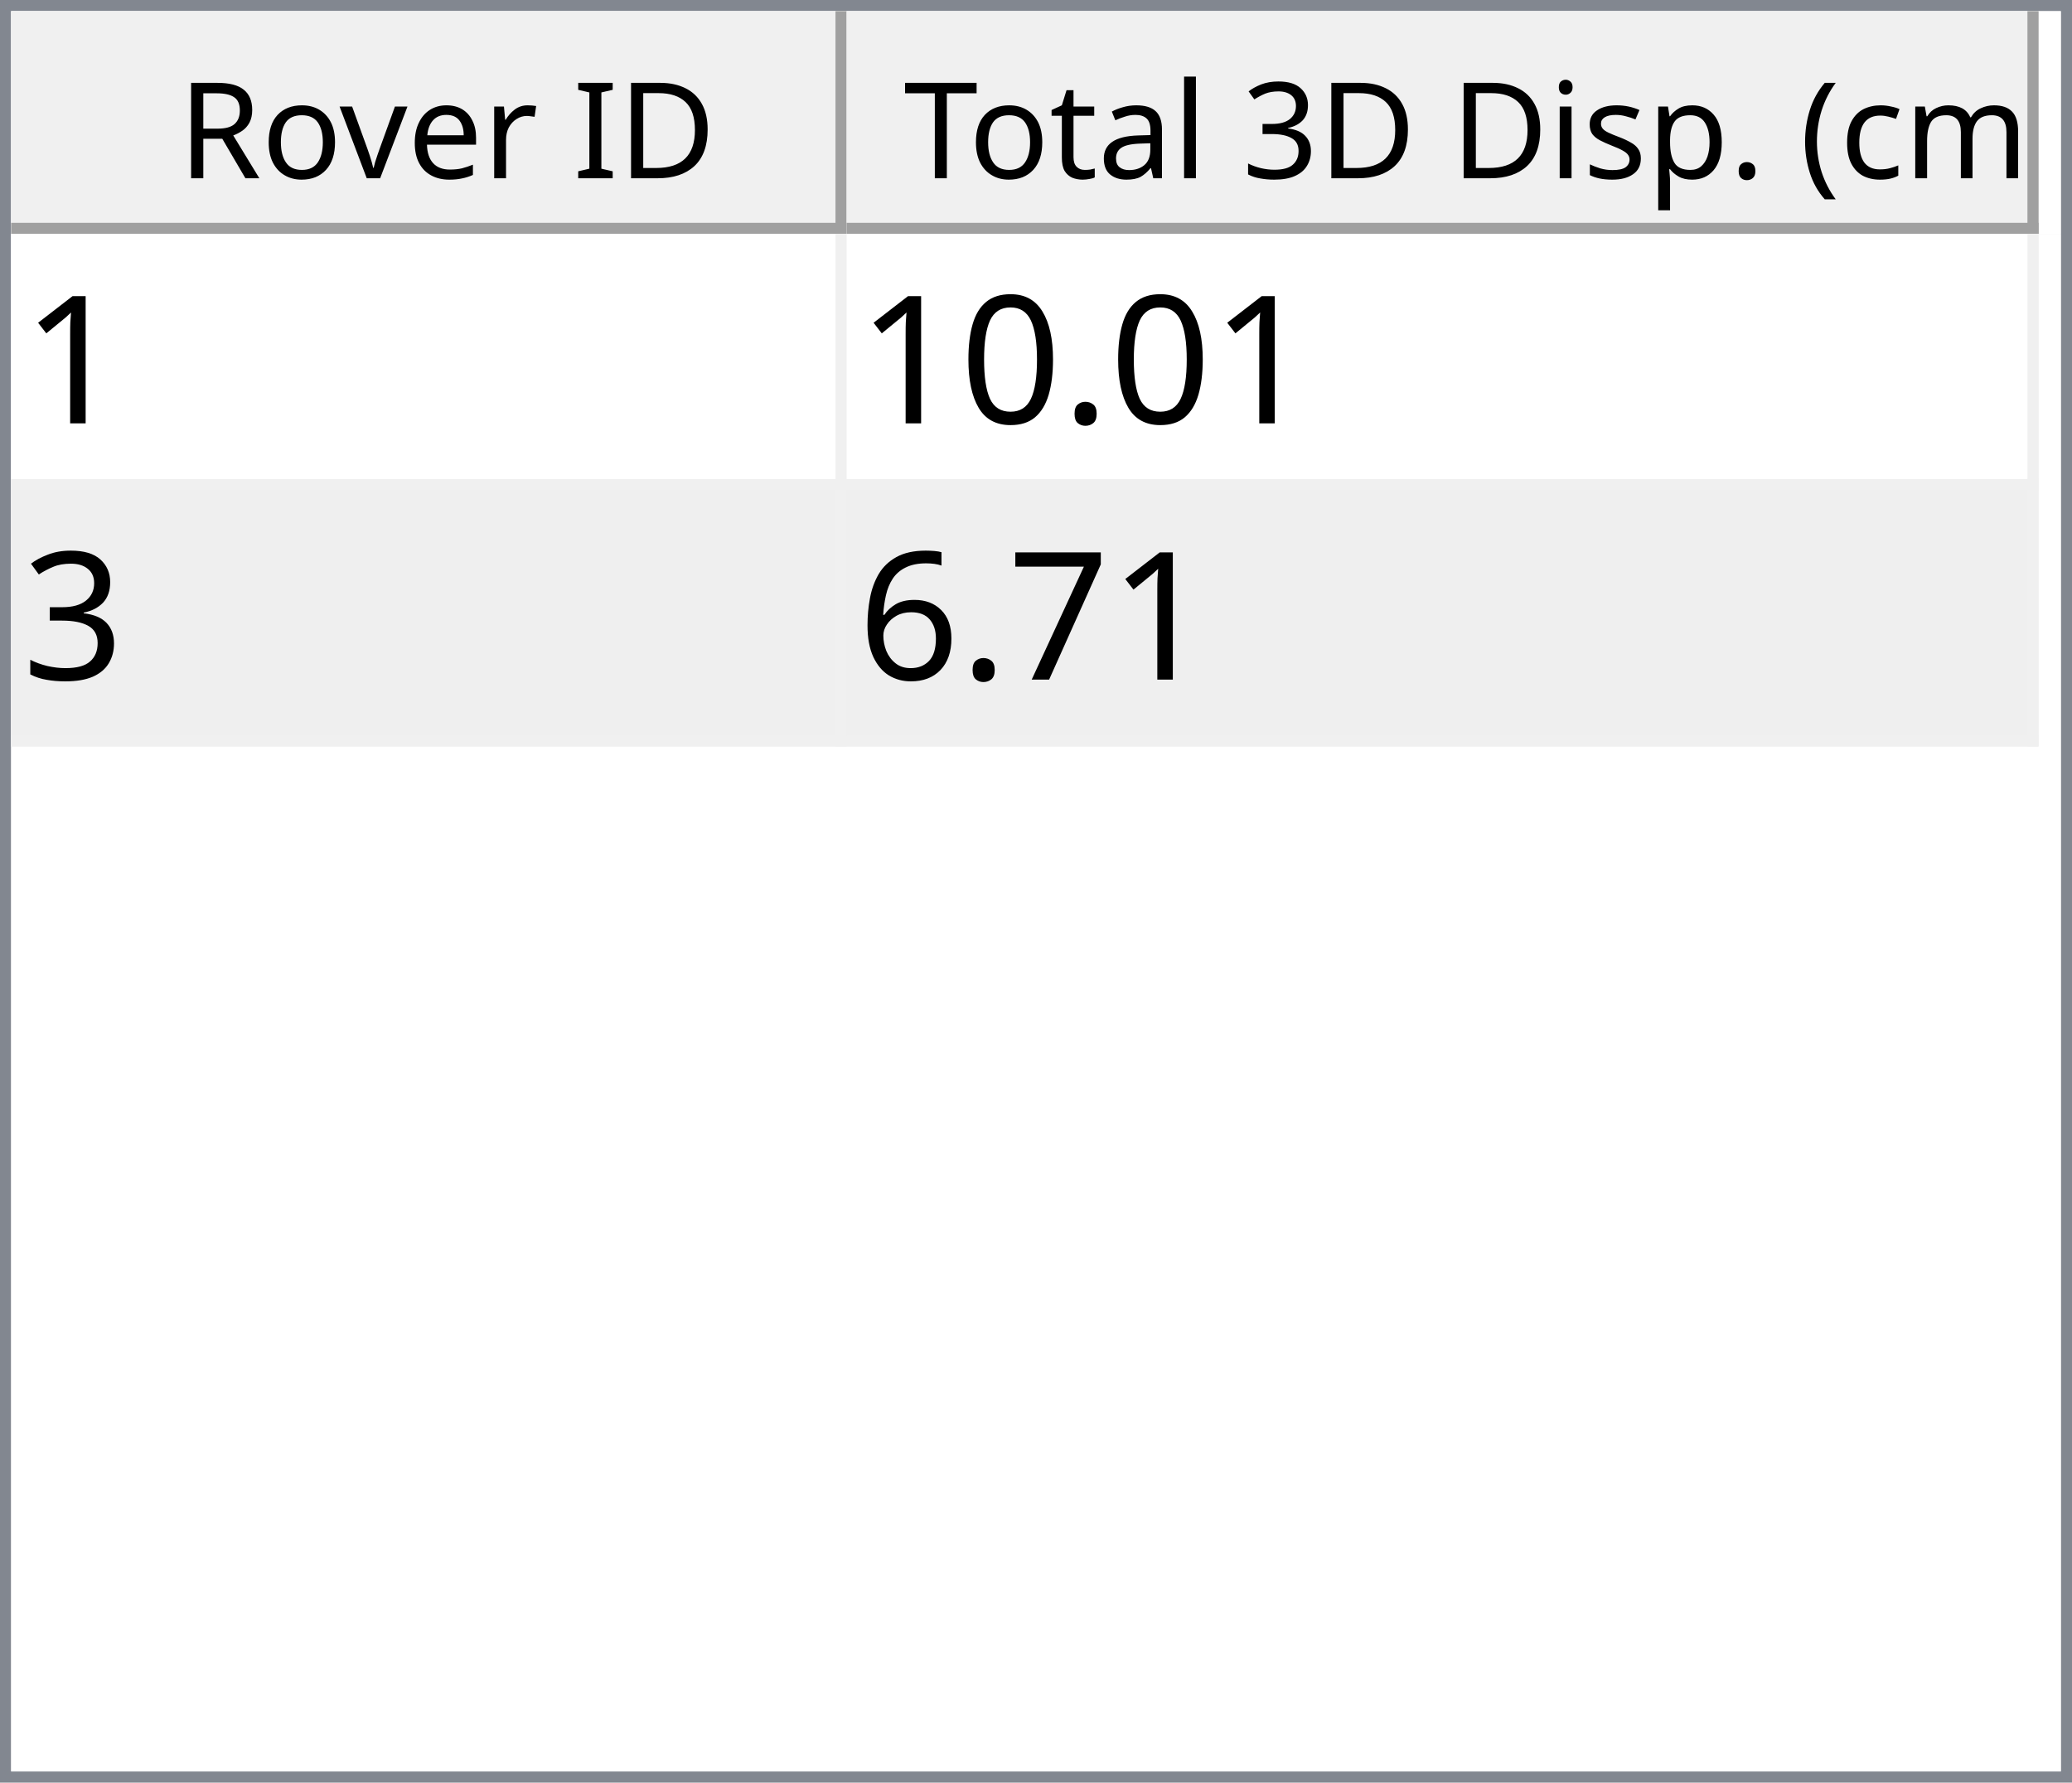
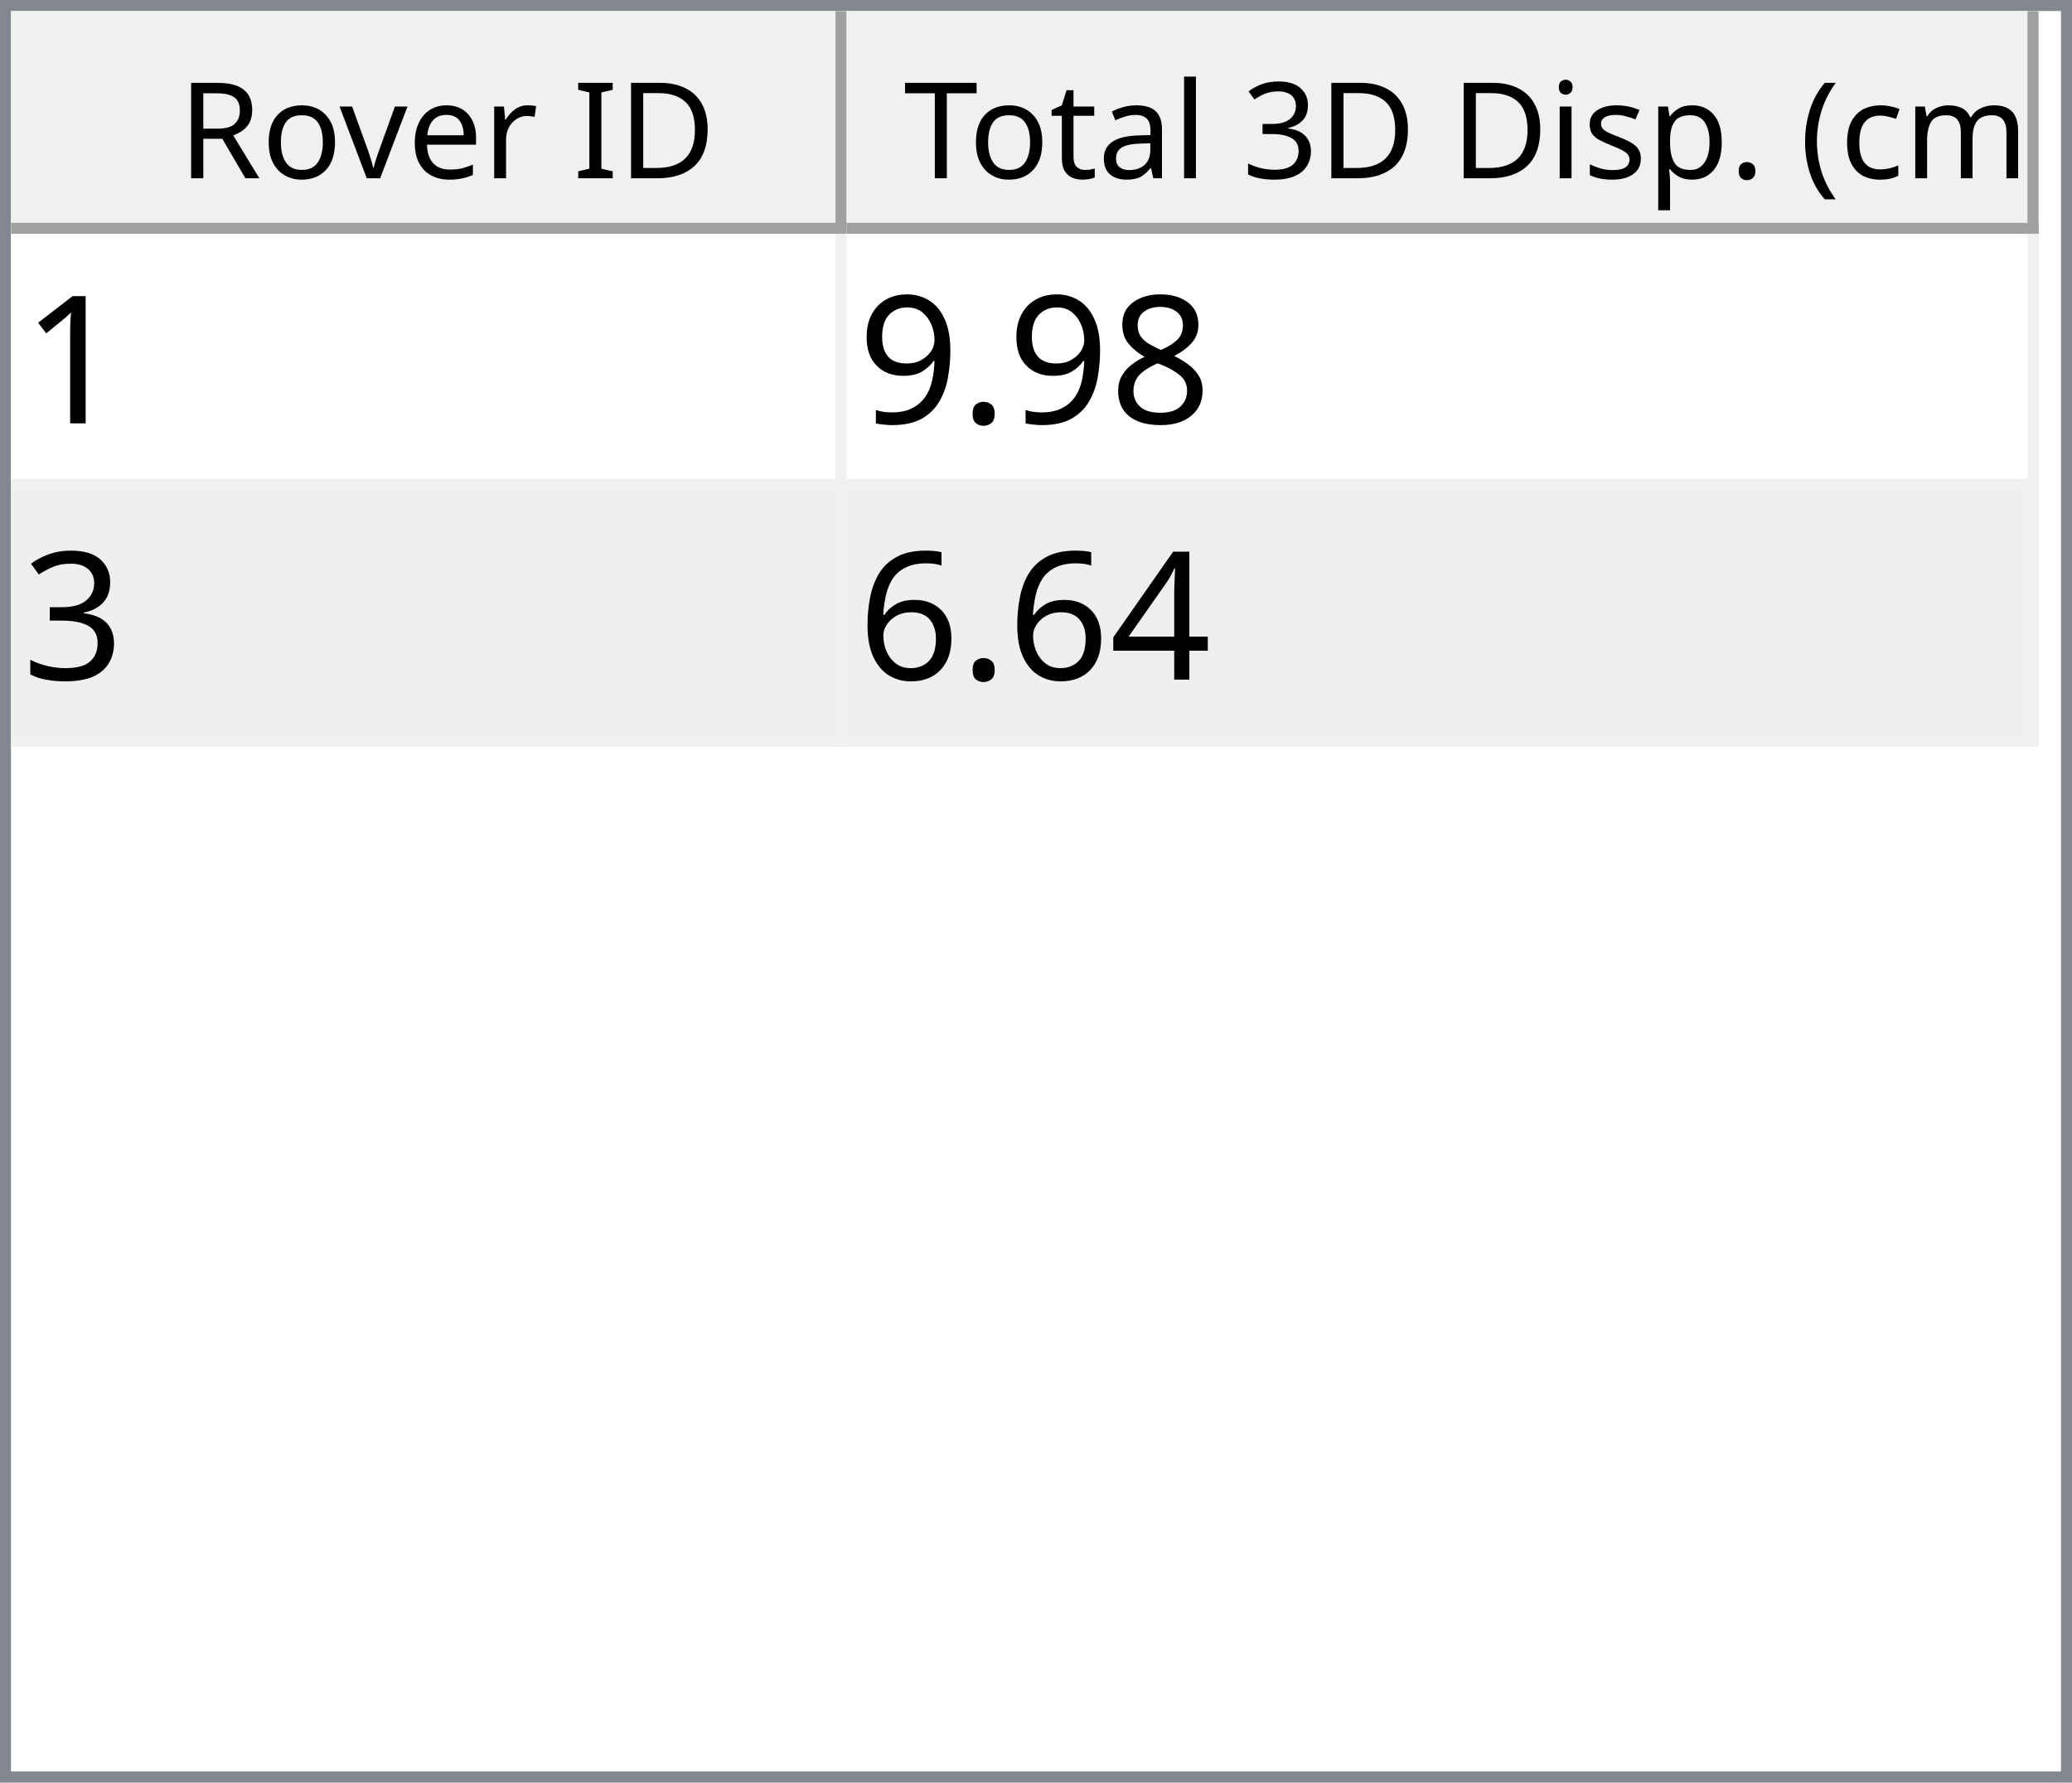
<svg xmlns="http://www.w3.org/2000/svg" style="fill-opacity:1; color-rendering:auto; color-interpolation:auto; text-rendering:auto; stroke:black; stroke-linecap:square; stroke-miterlimit:10; shape-rendering:auto; stroke-opacity:1; fill:black; stroke-dasharray:none; font-weight:normal; stroke-width:1; font-family:'Dialog'; font-style:normal; stroke-linejoin:miter; font-size:12px; stroke-dashoffset:0; image-rendering:auto;" width="186" height="160">
  <defs id="genericDefs" />
  <g>
    <defs id="defs1">
      <clipPath clipPathUnits="userSpaceOnUse" id="clipPath1">
        <path d="M0 0 L186 0 L186 160 L0 160 L0 0 Z" />
      </clipPath>
      <clipPath clipPathUnits="userSpaceOnUse" id="clipPath2">
        <path d="M0 0 L0 160 L186 160 L186 0 Z" />
      </clipPath>
      <clipPath clipPathUnits="userSpaceOnUse" id="clipPath3">
        <path d="M0 0 L0 20 L184 20 L184 0 Z" />
      </clipPath>
      <clipPath clipPathUnits="userSpaceOnUse" id="clipPath4">
        <path d="M0 0 L0 20 L75 20 L75 0 Z" />
      </clipPath>
      <clipPath clipPathUnits="userSpaceOnUse" id="clipPath5">
        <path d="M1 1 L1 19 L74 19 L74 1 Z" />
      </clipPath>
      <clipPath clipPathUnits="userSpaceOnUse" id="clipPath6">
        <path d="M0 0 L0 18 L73 18 L73 0 Z" />
      </clipPath>
      <clipPath clipPathUnits="userSpaceOnUse" id="clipPath7">
        <path d="M-0.5 -0.5 L-0.5 19.5 L74.5 19.5 L74.5 -0.5 Z" />
      </clipPath>
      <clipPath clipPathUnits="userSpaceOnUse" id="clipPath8">
        <path d="M0 0 L0 20 L107 20 L107 0 Z" />
      </clipPath>
      <clipPath clipPathUnits="userSpaceOnUse" id="clipPath9">
        <path d="M1 1 L1 19 L106 19 L106 1 Z" />
      </clipPath>
      <clipPath clipPathUnits="userSpaceOnUse" id="clipPath10">
        <path d="M0 0 L0 18 L105 18 L105 0 Z" />
      </clipPath>
      <clipPath clipPathUnits="userSpaceOnUse" id="clipPath11">
        <path d="M-0.5 -0.5 L-0.5 19.5 L106.5 19.5 L106.5 -0.5 Z" />
      </clipPath>
      <clipPath clipPathUnits="userSpaceOnUse" id="clipPath12">
        <path d="M0 0 L0 138 L184 138 L184 0 Z" />
      </clipPath>
      <clipPath clipPathUnits="userSpaceOnUse" id="clipPath13">
        <path d="M0 0 L0 46 L182 46 L182 0 Z" />
      </clipPath>
      <clipPath clipPathUnits="userSpaceOnUse" id="clipPath14">
        <path d="M-0.5 -0.5 L-0.5 45.5 L181.5 45.5 L181.5 -0.5 Z" />
      </clipPath>
      <clipPath clipPathUnits="userSpaceOnUse" id="clipPath15">
        <path d="M0 0 L0 22 L74 22 L74 0 Z" />
      </clipPath>
      <clipPath clipPathUnits="userSpaceOnUse" id="clipPath16">
        <path d="M0 0 L0 22 L106 22 L106 0 Z" />
      </clipPath>
      <font horiz-adv-x="64.551" id="font1">
        <font-face ascent="107.91" descent="25.098" units-per-em="100" style="font-style:normal; font-family:Segoe UI; font-weight:normal;" />
        <missing-glyph horiz-adv-x="64.551" d="M8.109 0 L8.109 68.266 L56.453 68.266 L56.453 0 L8.109 0 ZM15.328 7.234 L49.219 7.234 L49.219 61.031 L15.328 61.031 L15.328 7.234 Z" />
        <glyph unicode="D" horiz-adv-x="70.117" d="M9.188 0 L9.188 70.016 L28.516 70.016 Q65.531 70.016 65.531 35.891 Q65.531 19.672 55.25 9.836 Q44.969 0 27.734 0 L9.188 0 ZM17.391 62.594 L17.391 7.422 L27.828 7.422 Q41.609 7.422 49.273 14.797 Q56.938 22.172 56.938 35.688 Q56.938 62.594 28.328 62.594 L17.391 62.594 Z" />
        <glyph unicode="I" horiz-adv-x="26.611" d="M17.391 0 L9.188 0 L9.188 70.016 L17.391 70.016 L17.391 0 Z" />
        <glyph unicode=" " horiz-adv-x="27.393" d="" />
        <glyph unicode="r" horiz-adv-x="34.766" d="M34.188 41.891 Q32.078 43.5 28.125 43.5 Q23 43.5 19.555 38.672 Q16.109 33.844 16.109 25.484 L16.109 0 L8.109 0 L8.109 50 L16.109 50 L16.109 39.703 L16.312 39.703 Q18.016 44.969 21.531 47.922 Q25.047 50.875 29.391 50.875 Q32.516 50.875 34.188 50.203 L34.188 41.891 Z" />
        <glyph unicode="e" horiz-adv-x="52.295" d="M48.297 23 L12.984 23 Q13.188 14.656 17.484 10.109 Q21.781 5.562 29.297 5.562 Q37.75 5.562 44.828 11.141 L44.828 3.609 Q38.234 -1.172 27.391 -1.172 Q16.797 -1.172 10.742 5.641 Q4.688 12.453 4.688 24.812 Q4.688 36.469 11.305 43.82 Q17.922 51.172 27.734 51.172 Q37.547 51.172 42.922 44.828 Q48.297 38.484 48.297 27.203 L48.297 23 ZM40.094 29.781 Q40.047 36.719 36.75 40.578 Q33.453 44.438 27.594 44.438 Q21.922 44.438 17.969 40.383 Q14.016 36.328 13.094 29.781 L40.094 29.781 Z" />
        <glyph unicode="v" horiz-adv-x="47.9" d="M47.406 50 L27.484 0 L19.625 0 L0.688 50 L9.469 50 L22.172 13.672 Q23.578 9.672 23.922 6.688 L24.125 6.688 Q24.609 10.453 25.688 13.484 L38.969 50 L47.406 50 Z" />
        <glyph unicode="o" horiz-adv-x="58.594" d="M29 -1.172 Q17.922 -1.172 11.305 5.836 Q4.688 12.844 4.688 24.422 Q4.688 37.016 11.57 44.094 Q18.453 51.172 30.172 51.172 Q41.359 51.172 47.633 44.289 Q53.906 37.406 53.906 25.203 Q53.906 13.234 47.141 6.031 Q40.375 -1.172 29 -1.172 ZM29.594 44.438 Q21.875 44.438 17.383 39.188 Q12.891 33.938 12.891 24.703 Q12.891 15.828 17.43 10.695 Q21.969 5.562 29.594 5.562 Q37.359 5.562 41.531 10.594 Q45.703 15.625 45.703 24.906 Q45.703 34.281 41.531 39.359 Q37.359 44.438 29.594 44.438 Z" />
        <glyph unicode="R" horiz-adv-x="59.814" d="M59.375 0 L49.609 0 L37.891 19.625 Q36.281 22.359 34.766 24.289 Q33.25 26.219 31.664 27.438 Q30.078 28.656 28.25 29.219 Q26.422 29.781 24.125 29.781 L17.391 29.781 L17.391 0 L9.188 0 L9.188 70.016 L30.078 70.016 Q34.672 70.016 38.555 68.867 Q42.438 67.719 45.289 65.375 Q48.141 63.031 49.758 59.547 Q51.375 56.062 51.375 51.375 Q51.375 47.703 50.273 44.656 Q49.172 41.609 47.148 39.211 Q45.125 36.812 42.266 35.133 Q39.406 33.453 35.844 32.516 L35.844 32.328 Q37.594 31.547 38.891 30.547 Q40.188 29.547 41.359 28.18 Q42.531 26.812 43.68 25.078 Q44.828 23.344 46.234 21.047 L59.375 0 ZM17.391 62.594 L17.391 37.203 L28.516 37.203 Q31.594 37.203 34.203 38.133 Q36.812 39.062 38.719 40.797 Q40.625 42.531 41.703 45.047 Q42.781 47.562 42.781 50.688 Q42.781 56.297 39.141 59.445 Q35.5 62.594 28.609 62.594 L17.391 62.594 Z" />
        <glyph unicode=")" horiz-adv-x="30.176" d="M8.297 -15.922 L1.172 -15.922 Q16.406 2.344 16.406 26.812 Q16.406 51.469 1.078 70.016 L8.297 70.016 Q23.531 52.156 23.531 26.703 Q23.531 1.375 8.297 -15.922 Z" />
        <glyph unicode="m" horiz-adv-x="86.133" d="M79.109 0 L71.094 0 L71.094 28.719 Q71.094 37.016 68.531 40.727 Q65.969 44.438 59.906 44.438 Q54.781 44.438 51.195 39.75 Q47.609 35.062 47.609 28.516 L47.609 0 L39.594 0 L39.594 29.688 Q39.594 44.438 28.219 44.438 Q22.953 44.438 19.531 40.016 Q16.109 35.594 16.109 28.516 L16.109 0 L8.109 0 L8.109 50 L16.109 50 L16.109 42.094 L16.312 42.094 Q21.625 51.172 31.844 51.172 Q36.969 51.172 40.773 48.312 Q44.578 45.453 46 40.828 Q51.562 51.172 62.594 51.172 Q79.109 51.172 79.109 30.812 L79.109 0 Z" />
        <glyph unicode="c" horiz-adv-x="46.191" d="M42.188 2.297 Q36.422 -1.172 28.516 -1.172 Q17.828 -1.172 11.258 5.789 Q4.688 12.75 4.688 23.828 Q4.688 36.188 11.766 43.68 Q18.844 51.172 30.672 51.172 Q37.25 51.172 42.281 48.734 L42.281 40.531 Q36.719 44.438 30.375 44.438 Q22.703 44.438 17.797 38.945 Q12.891 33.453 12.891 24.516 Q12.891 15.719 17.508 10.641 Q22.125 5.562 29.891 5.562 Q36.422 5.562 42.188 9.906 L42.188 2.297 Z" />
        <glyph unicode="(" horiz-adv-x="30.176" d="M29.109 -15.922 L21.969 -15.922 Q6.844 1.375 6.844 26.703 Q6.844 52.156 21.969 70.016 L29.203 70.016 Q13.875 51.469 13.875 26.812 Q13.875 2.344 29.109 -15.922 Z" />
        <glyph unicode="." horiz-adv-x="21.68" d="M10.891 -1.078 Q8.641 -1.078 7.055 0.539 Q5.469 2.156 5.469 4.391 Q5.469 6.641 7.055 8.273 Q8.641 9.906 10.891 9.906 Q13.188 9.906 14.797 8.273 Q16.406 6.641 16.406 4.391 Q16.406 2.156 14.797 0.539 Q13.188 -1.078 10.891 -1.078 Z" />
        <glyph unicode="p" horiz-adv-x="58.789" d="M16.312 7.234 L16.109 7.234 L16.109 -23 L8.109 -23 L8.109 50 L16.109 50 L16.109 41.219 L16.312 41.219 Q22.219 51.172 33.594 51.172 Q43.266 51.172 48.688 44.461 Q54.109 37.75 54.109 26.469 Q54.109 13.922 48 6.375 Q41.891 -1.172 31.297 -1.172 Q21.578 -1.172 16.312 7.234 ZM16.109 27.391 L16.109 20.406 Q16.109 14.203 20.141 9.883 Q24.172 5.562 30.375 5.562 Q37.641 5.562 41.773 11.133 Q45.906 16.703 45.906 26.609 Q45.906 34.969 42.047 39.703 Q38.188 44.438 31.594 44.438 Q24.609 44.438 20.359 39.578 Q16.109 34.719 16.109 27.391 Z" />
        <glyph unicode="s" horiz-adv-x="42.432" d="M5.078 1.812 L5.078 10.406 Q11.625 5.562 19.484 5.562 Q30.031 5.562 30.031 12.594 Q30.031 14.594 29.125 15.992 Q28.219 17.391 26.68 18.461 Q25.141 19.531 23.07 20.383 Q21 21.234 18.609 22.172 Q15.281 23.484 12.766 24.828 Q10.25 26.172 8.57 27.859 Q6.891 29.547 6.031 31.695 Q5.172 33.844 5.172 36.719 Q5.172 40.234 6.789 42.945 Q8.406 45.656 11.086 47.484 Q13.766 49.312 17.211 50.242 Q20.656 51.172 24.312 51.172 Q30.812 51.172 35.938 48.922 L35.938 40.828 Q30.422 44.438 23.25 44.438 Q21 44.438 19.195 43.922 Q17.391 43.406 16.094 42.477 Q14.797 41.547 14.086 40.258 Q13.375 38.969 13.375 37.406 Q13.375 35.453 14.086 34.133 Q14.797 32.812 16.164 31.789 Q17.531 30.766 19.484 29.938 Q21.438 29.109 23.922 28.125 Q27.25 26.859 29.883 25.516 Q32.516 24.172 34.375 22.484 Q36.234 20.797 37.234 18.602 Q38.234 16.406 38.234 13.375 Q38.234 9.672 36.602 6.938 Q34.969 4.203 32.234 2.398 Q29.5 0.594 25.93 -0.289 Q22.359 -1.172 18.453 -1.172 Q10.75 -1.172 5.078 1.812 Z" />
        <glyph unicode="i" horiz-adv-x="24.219" d="M12.203 62.703 Q10.062 62.703 8.547 64.164 Q7.031 65.625 7.031 67.875 Q7.031 70.125 8.547 71.609 Q10.062 73.094 12.203 73.094 Q14.406 73.094 15.945 71.609 Q17.484 70.125 17.484 67.875 Q17.484 65.719 15.945 64.211 Q14.406 62.703 12.203 62.703 ZM16.109 0 L8.109 0 L8.109 50 L16.109 50 L16.109 0 Z" />
        <glyph unicode="3" horiz-adv-x="53.906" d="M46.531 19.828 Q46.531 15.094 44.75 11.211 Q42.969 7.328 39.719 4.57 Q36.469 1.812 31.93 0.297 Q27.391 -1.219 21.922 -1.219 Q11.922 -1.219 6 2.594 L6 11.188 Q13.094 5.609 22.219 5.609 Q25.875 5.609 28.828 6.539 Q31.781 7.469 33.906 9.227 Q36.031 10.984 37.18 13.477 Q38.328 15.969 38.328 19.094 Q38.328 32.812 18.797 32.812 L12.984 32.812 L12.984 39.594 L18.5 39.594 Q35.797 39.594 35.797 52.484 Q35.797 64.406 22.609 64.406 Q15.188 64.406 8.688 59.422 L8.688 67.188 Q15.375 71.188 24.609 71.188 Q29 71.188 32.57 69.969 Q36.141 68.75 38.68 66.555 Q41.219 64.359 42.609 61.281 Q44 58.203 44 54.5 Q44 40.672 30.031 36.719 L30.031 36.531 Q33.594 36.141 36.625 34.797 Q39.656 33.453 41.852 31.305 Q44.047 29.156 45.289 26.25 Q46.531 23.344 46.531 19.828 Z" />
        <glyph unicode="l" horiz-adv-x="24.219" d="M16.109 0 L8.109 0 L8.109 74.031 L16.109 74.031 L16.109 0 Z" />
        <glyph unicode="a" horiz-adv-x="50.879" d="M43.891 0 L35.891 0 L35.891 7.812 L35.688 7.812 Q30.469 -1.172 20.312 -1.172 Q12.844 -1.172 8.617 2.781 Q4.391 6.734 4.391 13.281 Q4.391 27.297 20.906 29.594 L35.891 31.688 Q35.891 44.438 25.594 44.438 Q16.547 44.438 9.281 38.281 L9.281 46.484 Q16.656 51.172 26.266 51.172 Q43.891 51.172 43.891 32.516 L43.891 0 ZM35.891 25.297 L23.828 23.641 Q18.266 22.859 15.43 20.875 Q12.594 18.891 12.594 13.875 Q12.594 10.203 15.211 7.883 Q17.828 5.562 22.172 5.562 Q28.125 5.562 32.008 9.742 Q35.891 13.922 35.891 20.312 L35.891 25.297 Z" />
        <glyph unicode="t" horiz-adv-x="33.887" d="M31.297 0.484 Q28.469 -1.078 23.828 -1.078 Q10.688 -1.078 10.688 13.578 L10.688 43.172 L2.094 43.172 L2.094 50 L10.688 50 L10.688 62.203 L18.703 64.797 L18.703 50 L31.297 50 L31.297 43.172 L18.703 43.172 L18.703 14.984 Q18.703 9.969 20.414 7.82 Q22.125 5.672 26.078 5.672 Q29.109 5.672 31.297 7.328 L31.297 0.484 Z" />
        <glyph unicode="T" horiz-adv-x="52.393" d="M50.594 62.594 L30.375 62.594 L30.375 0 L22.172 0 L22.172 62.594 L2 62.594 L2 70.016 L50.594 70.016 L50.594 62.594 Z" />
      </font>
      <font horiz-adv-x="75.0" id="font2">
        <font-face ascent="100.537" descent="21.973" units-per-em="100" style="font-style:normal; font-family:sans-serif; font-weight:normal;" />
        <missing-glyph horiz-adv-x="75.0" d="M12.5 0 L12.5 62.5 L62.5 62.5 L62.5 0 L12.5 0 ZM14.062 1.562 L60.938 1.562 L60.938 60.938 L14.062 60.938 L14.062 1.562 Z" />
        <glyph unicode="1" horiz-adv-x="55.615" d="M37.25 0 L28.469 0 L28.469 56 Q25.297 52.984 20.141 49.953 Q14.984 46.922 10.891 45.406 L10.891 53.906 Q18.266 57.375 23.781 62.305 Q29.297 67.234 31.594 71.875 L37.25 71.875 L37.25 0 Z" />
+         <glyph unicode="8" horiz-adv-x="55.615" d="M17.672 38.812 Q12.203 40.828 9.57 44.539 Q6.938 48.25 6.938 53.422 Q6.938 61.234 12.555 66.555 Q18.172 71.875 27.484 71.875 Q36.859 71.875 42.578 66.43 Q48.297 60.984 48.297 53.172 Q48.297 48.188 45.68 44.508 Q43.062 40.828 37.75 38.812 Q44.344 36.672 47.781 31.883 Q51.219 27.094 51.219 20.453 Q51.219 11.281 44.727 5.031 Q38.234 -1.219 27.641 -1.219 Q17.047 -1.219 10.547 5.055 Q4.047 11.328 4.047 20.703 Q4.047 27.688 7.594 32.398 Q11.141 37.109 17.672 38.812 ZM15.922 53.719 Q15.922 48.641 19.195 45.414 Q22.469 42.188 27.688 42.188 Q32.766 42.188 36.016 45.383 Q39.266 48.578 39.266 53.219 Q39.266 58.062 35.914 61.359 Q32.562 64.656 27.594 64.656 Q22.562 64.656 19.242 61.43 Q15.922 58.203 15.922 53.719 ZM13.094 20.656 Q13.094 16.891 14.875 13.375 Q16.656 9.859 20.172 7.93 Q23.688 6 27.734 6 Q34.031 6 38.133 10.055 Q42.234 14.109 42.234 20.359 Q42.234 26.703 38.016 30.859 Q33.797 35.016 27.438 35.016 Q21.234 35.016 17.164 30.914 Q13.094 26.812 13.094 20.656 Z" />
        <glyph unicode="." horiz-adv-x="27.783" d="M9.078 0 L9.078 10.016 L19.094 10.016 L19.094 0 L9.078 0 Z" />
-         <glyph unicode="0" horiz-adv-x="55.615" d="M4.156 35.297 Q4.156 48 6.766 55.742 Q9.375 63.484 14.523 67.68 Q19.672 71.875 27.484 71.875 Q33.25 71.875 37.594 69.555 Q41.938 67.234 44.773 62.867 Q47.609 58.5 49.219 52.227 Q50.828 45.953 50.828 35.297 Q50.828 22.703 48.242 14.969 Q45.656 7.234 40.508 3.008 Q35.359 -1.219 27.484 -1.219 Q17.141 -1.219 11.234 6.203 Q4.156 15.141 4.156 35.297 ZM13.188 35.297 Q13.188 17.672 17.312 11.836 Q21.438 6 27.484 6 Q33.547 6 37.672 11.859 Q41.797 17.719 41.797 35.297 Q41.797 52.984 37.672 58.789 Q33.547 64.594 27.391 64.594 Q21.344 64.594 17.719 59.469 Q13.188 52.938 13.188 35.297 Z" />
+         <glyph unicode="9" horiz-adv-x="55.615" d="M5.469 16.547 L13.922 17.328 Q14.984 11.375 18.016 8.688 Q21.047 6 25.781 6 Q29.828 6 32.883 7.859 Q35.938 9.719 37.891 12.82 Q39.844 15.922 41.164 21.195 Q42.484 26.469 42.484 31.938 Q42.484 32.516 42.438 33.688 Q39.797 29.5 35.234 26.883 Q30.672 24.266 25.344 24.266 Q16.453 24.266 10.305 30.711 Q4.156 37.156 4.156 47.703 Q4.156 58.594 10.578 65.234 Q17 71.875 26.656 71.875 Q33.641 71.875 39.43 68.117 Q45.219 64.359 48.219 57.398 Q51.219 50.438 51.219 37.25 Q51.219 23.531 48.242 15.406 Q45.266 7.281 39.383 3.031 Q33.5 -1.219 25.594 -1.219 Q17.188 -1.219 11.867 3.445 Q6.547 8.109 5.469 16.547 ZM41.453 48.141 Q41.453 55.719 37.43 60.156 Q33.406 64.594 27.734 64.594 Q21.875 64.594 17.531 59.812 Q13.188 55.031 13.188 47.406 Q13.188 40.578 17.312 36.305 Q21.438 32.031 27.484 32.031 Q33.594 32.031 37.523 36.305 Q41.453 40.578 41.453 48.141 Z" />
        <glyph unicode="3" horiz-adv-x="55.615" d="M4.203 18.891 L12.984 20.062 Q14.5 12.594 18.141 9.297 Q21.781 6 27 6 Q33.203 6 37.477 10.297 Q41.75 14.594 41.75 20.953 Q41.75 27 37.797 30.93 Q33.844 34.859 27.734 34.859 Q25.25 34.859 21.531 33.891 L22.516 41.609 Q23.391 41.5 23.922 41.5 Q29.547 41.5 34.039 44.43 Q38.531 47.359 38.531 53.469 Q38.531 58.297 35.258 61.477 Q31.984 64.656 26.812 64.656 Q21.688 64.656 18.266 61.43 Q14.844 58.203 13.875 51.766 L5.078 53.328 Q6.688 62.156 12.398 67.016 Q18.109 71.875 26.609 71.875 Q32.469 71.875 37.398 69.359 Q42.328 66.844 44.945 62.5 Q47.562 58.156 47.562 53.266 Q47.562 48.641 45.07 44.828 Q42.578 41.016 37.703 38.766 Q44.047 37.312 47.562 32.695 Q51.078 28.078 51.078 21.141 Q51.078 11.766 44.242 5.25 Q37.406 -1.266 26.953 -1.266 Q17.531 -1.266 11.305 4.352 Q5.078 9.969 4.203 18.891 Z" />
-         <glyph unicode="7" horiz-adv-x="55.615" d="M4.734 62.203 L4.734 70.656 L51.078 70.656 L51.078 63.812 Q44.234 56.547 37.523 44.484 Q30.812 32.422 27.156 19.672 Q24.516 10.688 23.781 0 L14.75 0 Q14.891 8.453 18.062 20.414 Q21.234 32.375 27.172 43.484 Q33.109 54.594 39.797 62.203 L4.734 62.203 Z" />
+         <glyph unicode="4" horiz-adv-x="55.615" d="M32.328 0 L32.328 17.141 L1.266 17.141 L1.266 25.203 L33.938 71.578 L41.109 71.578 L41.109 25.203 L50.781 25.203 L50.781 17.141 L41.109 17.141 L41.109 0 L32.328 0 ZM32.328 25.203 L32.328 57.469 L9.906 25.203 L32.328 25.203 Z" />
        <glyph unicode="6" horiz-adv-x="55.615" d="M49.75 54.047 L41.016 53.375 Q39.844 58.547 37.703 60.891 Q34.125 64.656 28.906 64.656 Q24.703 64.656 21.531 62.312 Q17.391 59.281 14.992 53.469 Q12.594 47.656 12.5 36.922 Q15.672 41.75 20.266 44.094 Q24.859 46.438 29.891 46.438 Q38.672 46.438 44.852 39.969 Q51.031 33.5 51.031 23.25 Q51.031 16.5 48.125 10.719 Q45.219 4.938 40.141 1.859 Q35.062 -1.219 28.609 -1.219 Q17.625 -1.219 10.695 6.859 Q3.766 14.938 3.766 33.5 Q3.766 54.25 11.422 63.672 Q18.109 71.875 29.438 71.875 Q37.891 71.875 43.289 67.141 Q48.688 62.406 49.75 54.047 ZM13.875 23.188 Q13.875 18.656 15.797 14.508 Q17.719 10.359 21.188 8.18 Q24.656 6 28.469 6 Q34.031 6 38.039 10.492 Q42.047 14.984 42.047 22.703 Q42.047 30.125 38.086 34.398 Q34.125 38.672 28.125 38.672 Q22.172 38.672 18.023 34.398 Q13.875 30.125 13.875 23.188 Z" />
      </font>
    </defs>
    <g style="fill:white; stroke:white;">
      <rect x="0" y="0" width="186" style="clip-path:url(#clipPath1); stroke:none;" height="160" />
    </g>
    <g style="fill:white; text-rendering:optimizeSpeed; color-rendering:optimizeSpeed; image-rendering:optimizeSpeed; shape-rendering:crispEdges; stroke:white; color-interpolation:sRGB;">
      <rect x="0" width="186" height="160" y="0" style="stroke:none;" />
      <path style="stroke:none;" d="M0 160 L186 160 L186 0 L0 0 Z" />
    </g>
    <g style="fill:rgb(240,240,240); font-family:'Segoe UI'; stroke:rgb(240,240,240);">
      <rect x="0" y="0" width="186" style="clip-path:url(#clipPath2); stroke:none;" height="160" />
    </g>
    <g style="fill:rgb(130,135,144); font-family:'Segoe UI'; stroke:rgb(130,135,144);">
      <path d="M0 0 L186 0 L186 160 L0 160 L0 0 ZM1 1 L185 1 L185 159 L1 159 L1 1 Z" style="fill-rule:evenodd; clip-path:url(#clipPath2); stroke:none;" />
    </g>
    <g style="fill:white; font-family:'Segoe UI'; stroke:white;" transform="translate(1,1)">
      <rect x="0" y="0" width="184" style="clip-path:url(#clipPath3); stroke:none;" height="20" />
    </g>
    <g style="fill:rgb(240,240,240); font-family:'Segoe UI'; stroke:rgb(240,240,240);" transform="translate(1,1)">
      <rect x="0" y="0" width="75" style="clip-path:url(#clipPath4); stroke:none;" height="20" />
    </g>
    <g style="font-family:'Segoe UI';" transform="translate(2,2)">
      <text x="14" xml:space="preserve" y="14" style="clip-path:url(#clipPath6); stroke:none;">Rover ID</text>
    </g>
    <g style="fill:rgb(160,160,160); font-family:'Segoe UI'; stroke:rgb(160,160,160); stroke-linejoin:bevel;" transform="translate(1.5,1.5)">
      <line x1="74" x2="74" y1="0" style="fill:none; clip-path:url(#clipPath7);" y2="19" />
    </g>
    <g style="fill:rgb(160,160,160); font-family:'Segoe UI'; stroke:rgb(160,160,160); stroke-linejoin:bevel;" transform="matrix(1,0,0,1,1,1) translate(0.5,0.5)">
      <line x1="0" x2="74" y1="19" style="fill:none; clip-path:url(#clipPath7);" y2="19" />
    </g>
    <g style="fill:rgb(240,240,240); font-family:'Segoe UI'; stroke:rgb(240,240,240);" transform="translate(76,1)">
      <rect x="0" y="0" width="107" style="clip-path:url(#clipPath8); stroke:none;" height="20" />
    </g>
    <g style="font-family:'Segoe UI';" transform="translate(77,2)">
      <text x="1" xml:space="preserve" y="14" style="clip-path:url(#clipPath10); stroke:none;"> Total 3D Disp. (cm)</text>
    </g>
    <g style="fill:rgb(160,160,160); font-family:'Segoe UI'; stroke:rgb(160,160,160); stroke-linejoin:bevel;" transform="translate(76.5,1.5)">
      <line x1="106" x2="106" y1="0" style="fill:none; clip-path:url(#clipPath11);" y2="19" />
    </g>
    <g style="fill:rgb(160,160,160); font-family:'Segoe UI'; stroke:rgb(160,160,160); stroke-linejoin:bevel;" transform="matrix(1,0,0,1,76,1) translate(0.5,0.5)">
      <line x1="0" x2="106" y1="19" style="fill:none; clip-path:url(#clipPath11);" y2="19" />
    </g>
    <g style="fill:white; font-family:'Segoe UI'; stroke:white;" transform="translate(1,21)">
      <rect x="0" y="0" width="184" style="clip-path:url(#clipPath12); stroke:none;" height="138" />
    </g>
    <g style="fill:rgb(240,240,240); font-size:16px; font-family:sans-serif; stroke:rgb(240,240,240);" transform="translate(1,21)">
      <rect x="0" y="0" width="182" style="clip-path:url(#clipPath13); stroke:none;" height="46" />
      <line transform="translate(0.5,0.5)" x1="0" x2="181" y1="22" style="clip-path:url(#clipPath14); fill:none; stroke-linejoin:bevel;" y2="22" />
    </g>
    <g transform="matrix(1,0,0,1,1,21) translate(0.5,0.5)" style="fill:rgb(240,240,240); font-size:16px; font-family:sans-serif; stroke:rgb(240,240,240); stroke-linejoin:bevel;">
      <line x1="0" x2="181" y1="45" style="fill:none; clip-path:url(#clipPath14);" y2="45" />
    </g>
    <g transform="matrix(1,0,0,1,1,21) translate(0.5,0.5)" style="fill:rgb(240,240,240); font-size:16px; font-family:sans-serif; stroke:rgb(240,240,240); stroke-linejoin:bevel;">
      <line x1="74" x2="74" y1="0" style="fill:none; clip-path:url(#clipPath14);" y2="45" />
    </g>
    <g transform="matrix(1,0,0,1,1,21) translate(0.5,0.5)" style="fill:rgb(240,240,240); font-size:16px; font-family:sans-serif; stroke:rgb(240,240,240); stroke-linejoin:bevel;">
      <line x1="181" x2="181" y1="0" style="fill:none; clip-path:url(#clipPath14);" y2="45" />
    </g>
    <g style="fill:white; font-size:16px; font-family:sans-serif; stroke:white;" transform="matrix(1,0,0,1,1,21)">
      <rect x="0" y="0" width="74" style="clip-path:url(#clipPath15); stroke:none;" height="22" />
      <text x="1" y="17" style="fill:black; clip-path:url(#clipPath15); stroke:none;" xml:space="preserve">1</text>
    </g>
    <g style="fill:white; font-size:16px; font-family:sans-serif; stroke:white;" transform="matrix(1,0,0,1,1,21) translate(75,0)">
      <rect x="0" y="0" width="106" style="clip-path:url(#clipPath16); stroke:none;" height="22" />
-       <text x="1" y="17" style="fill:black; clip-path:url(#clipPath16); stroke:none;" xml:space="preserve">10.01</text>
+       <text x="1" y="17" style="fill:black; clip-path:url(#clipPath16); stroke:none;" xml:space="preserve">9.98</text>
    </g>
    <g style="fill:rgb(239,239,239); font-size:16px; font-family:sans-serif; stroke:rgb(239,239,239);" transform="matrix(1,0,0,1,1,21) translate(0,23)">
      <rect x="0" y="0" width="74" style="clip-path:url(#clipPath15); stroke:none;" height="22" />
      <text x="1" y="17" style="fill:black; clip-path:url(#clipPath15); stroke:none;" xml:space="preserve">3</text>
    </g>
    <g style="fill:rgb(239,239,239); font-size:16px; font-family:sans-serif; stroke:rgb(239,239,239);" transform="matrix(1,0,0,1,1,21) translate(75,23)">
      <rect x="0" y="0" width="106" style="clip-path:url(#clipPath16); stroke:none;" height="22" />
-       <text x="1" y="17" style="fill:black; clip-path:url(#clipPath16); stroke:none;" xml:space="preserve">6.71</text>
+       <text x="1" y="17" style="fill:black; clip-path:url(#clipPath16); stroke:none;" xml:space="preserve">6.64</text>
    </g>
  </g>
</svg>
